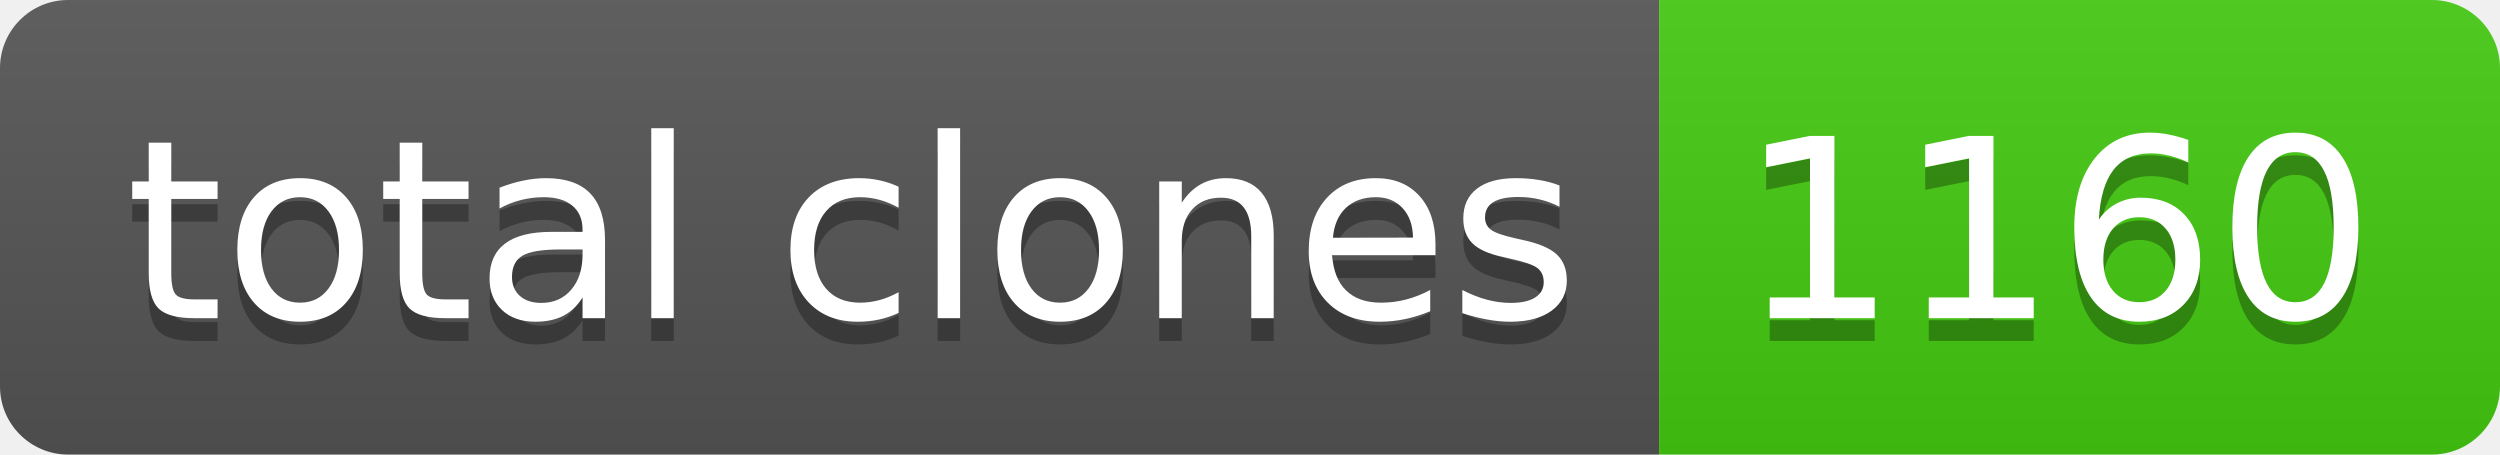
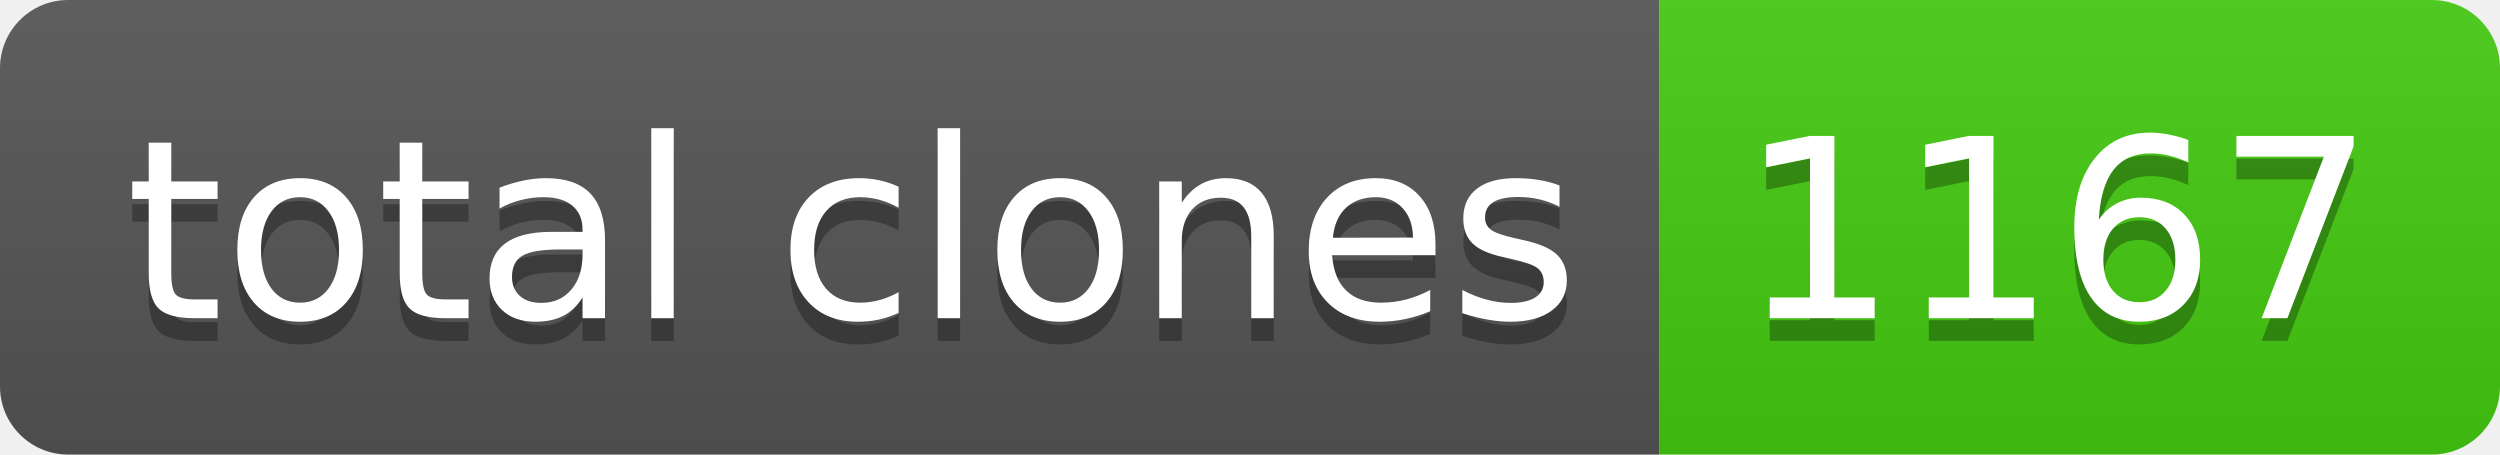
- <svg xmlns="http://www.w3.org/2000/svg" width="110" height="20" role="img" aria-label="total clones: 1160">
+ <svg xmlns="http://www.w3.org/2000/svg" width="110" height="20" role="img" aria-label="total clones: 1167">
  <linearGradient id="s" x2="0" y2="100%">
    <stop offset="0" stop-color="#bbb" stop-opacity=".1" />
    <stop offset="1" stop-opacity=".1" />
  </linearGradient>
  <clipPath id="r">
    <rect width="110" height="20" rx="3" fill="#fff" />
  </clipPath>
  <g clip-path="url(#r)">
    <rect width="73" height="20" fill="#555" />
    <rect x="73" width="37" height="20" fill="#4c1" />
    <rect width="110" height="20" fill="url(#s)" />
  </g>
  <g fill="#fff" text-anchor="middle" font-family="Verdana,Geneva,DejaVu Sans,sans-serif" text-rendering="geometricPrecision" font-size="110">
    <text aria-hidden="true" x="375" y="150" fill="#010101" fill-opacity=".3" transform="scale(.1)" textLength="630">total clones</text>
    <text x="375" y="140" transform="scale(.1)" fill="#fff" textLength="630">total clones</text>
-     <text aria-hidden="true" x="905" y="150" fill="#010101" fill-opacity=".3" transform="scale(.1)" textLength="270">1160</text>
-     <text x="905" y="140" transform="scale(.1)" fill="#fff" textLength="270">1160</text>
+     <text aria-hidden="true" x="905" y="150" fill="#010101" fill-opacity=".3" transform="scale(.1)" textLength="270">1167</text>
+     <text x="905" y="140" transform="scale(.1)" fill="#fff" textLength="270">1167</text>
  </g>
</svg>
